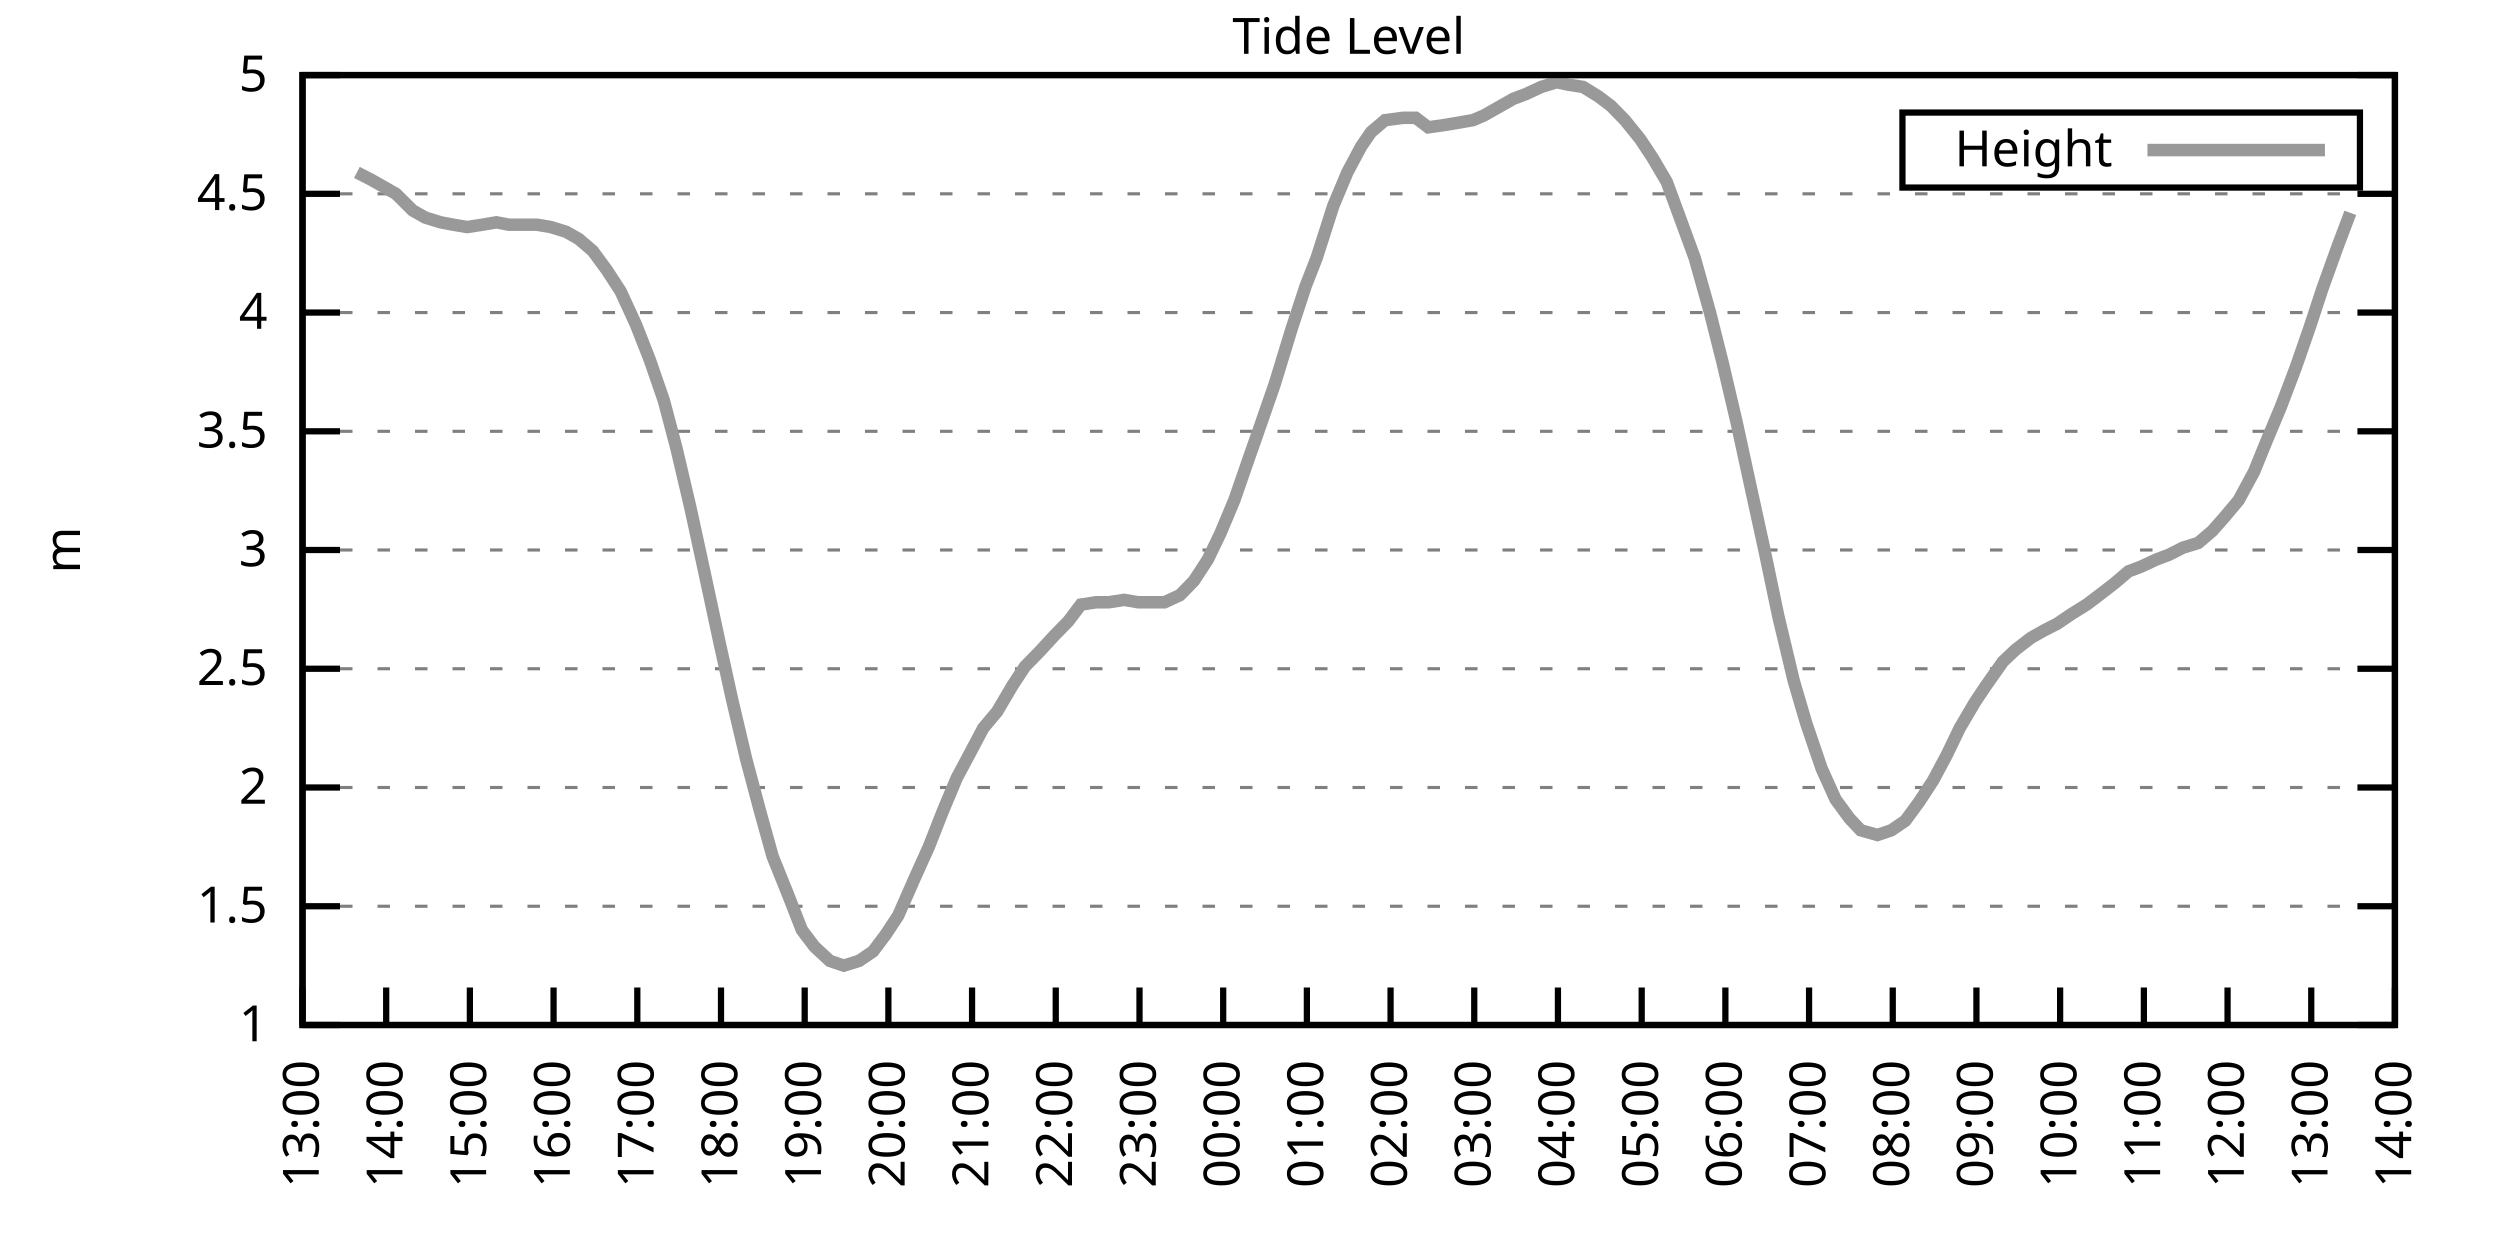
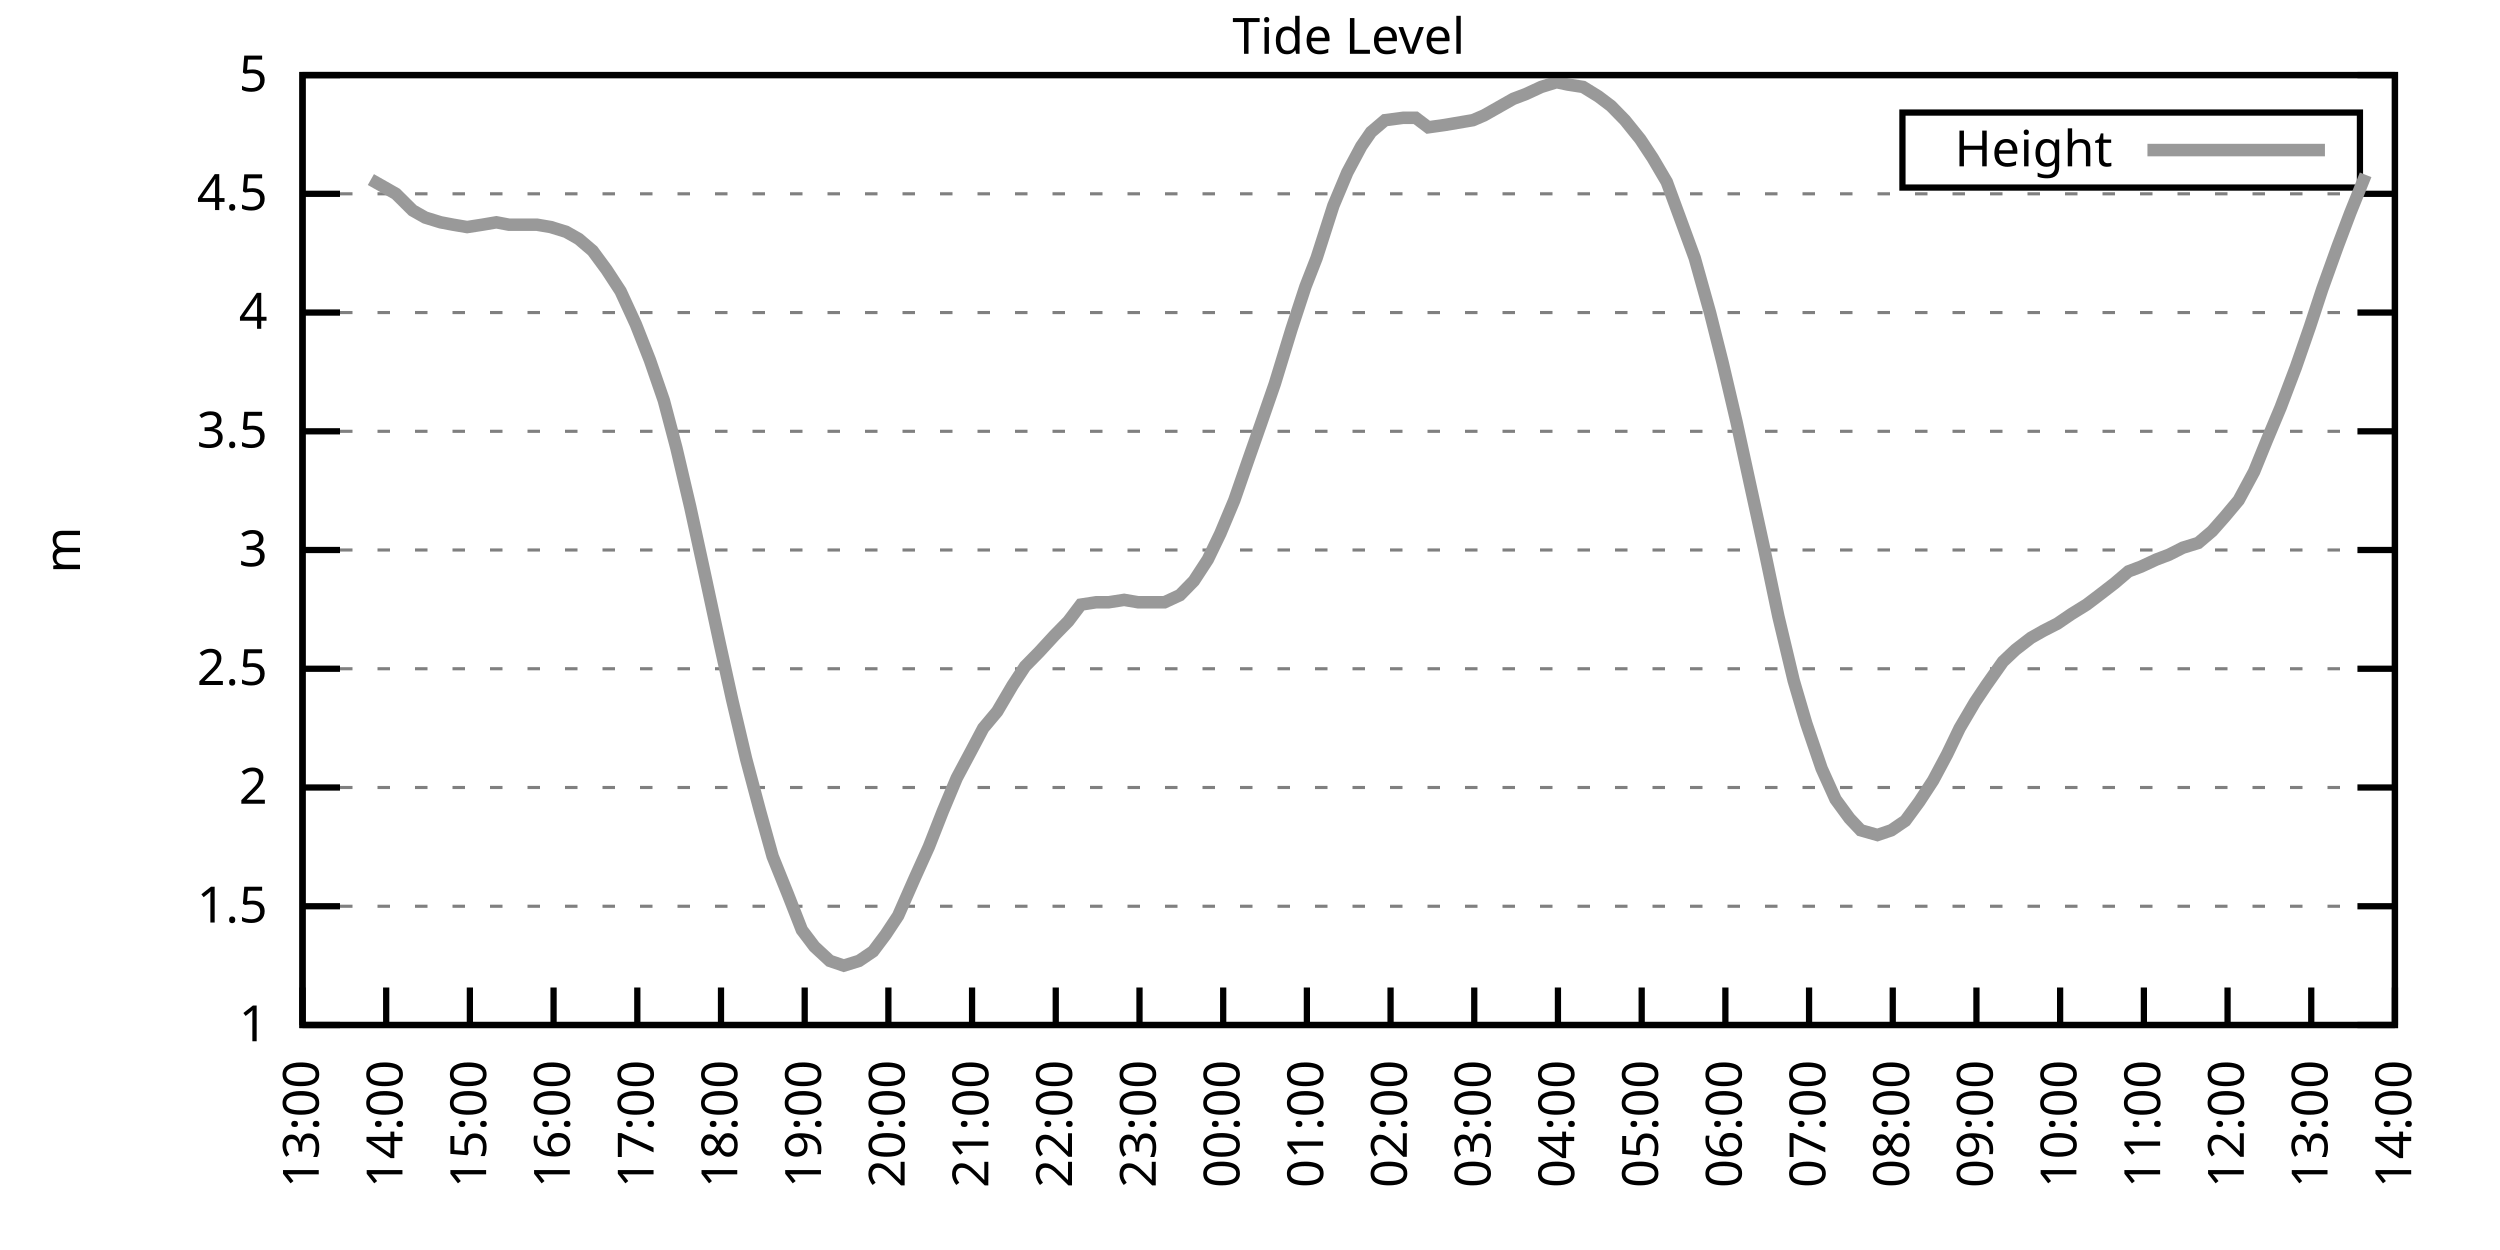
<svg xmlns="http://www.w3.org/2000/svg" xmlns:xlink="http://www.w3.org/1999/xlink" width="400" height="200" viewBox="0 0 400 200">
  <g id="gnuplot_canvas">
    <rect x="0" y="0" width="400" height="200" fill="none" />
    <defs>
      <circle id="gpDot" r="0.5" stroke-width="0.5" stroke="currentColor" />
      <path id="gpPt0" stroke-width="0.333" stroke="currentColor" d="M-1,0 h2 M0,-1 v2" />
      <path id="gpPt1" stroke-width="0.333" stroke="currentColor" d="M-1,-1 L1,1 M1,-1 L-1,1" />
      <path id="gpPt2" stroke-width="0.333" stroke="currentColor" d="M-1,0 L1,0 M0,-1 L0,1 M-1,-1 L1,1 M-1,1 L1,-1" />
      <rect id="gpPt3" stroke-width="0.333" stroke="currentColor" x="-1" y="-1" width="2" height="2" />
      <rect id="gpPt4" stroke-width="0.333" stroke="currentColor" fill="currentColor" x="-1" y="-1" width="2" height="2" />
      <circle id="gpPt5" stroke-width="0.333" stroke="currentColor" cx="0" cy="0" r="1" />
      <use xlink:href="#gpPt5" id="gpPt6" fill="currentColor" stroke="none" />
      <path id="gpPt7" stroke-width="0.333" stroke="currentColor" d="M0,-1.33 L-1.33,0.67 L1.33,0.67 z" />
      <use xlink:href="#gpPt7" id="gpPt8" fill="currentColor" stroke="none" />
      <use xlink:href="#gpPt7" id="gpPt9" stroke="currentColor" transform="rotate(180)" />
      <use xlink:href="#gpPt9" id="gpPt10" fill="currentColor" stroke="none" />
      <use xlink:href="#gpPt3" id="gpPt11" stroke="currentColor" transform="rotate(45)" />
      <use xlink:href="#gpPt11" id="gpPt12" fill="currentColor" stroke="none" />
      <path id="gpPt13" stroke-width="0.333" stroke="currentColor" d="M0,1.330 L1.265,0.411 L0.782,-1.067 L-0.782,-1.076 L-1.265,0.411 z" />
      <use xlink:href="#gpPt13" id="gpPt14" fill="currentColor" stroke="none" />
      <filter id="textbox" filterUnits="objectBoundingBox" x="0" y="0" height="1" width="1">
        <feFlood flood-color="white" flood-opacity="1" result="bgnd" />
        <feComposite in="SourceGraphic" in2="bgnd" operator="atop" />
      </filter>
      <filter id="greybox" filterUnits="objectBoundingBox" x="0" y="0" height="1" width="1">
        <feFlood flood-color="lightgrey" flood-opacity="1" result="grey" />
        <feComposite in="SourceGraphic" in2="grey" operator="atop" />
      </filter>
    </defs>
    <g fill="none" color="white" stroke="currentColor" stroke-width="1.00" stroke-linecap="butt" stroke-linejoin="miter">
</g>
    <g fill="none" color="black" stroke="currentColor" stroke-width="1.00" stroke-linecap="butt" stroke-linejoin="miter">
      <g stroke="none" shape-rendering="crispEdges">
        <polygon fill="rgb(255, 255, 255)" points="48.40,164.00 383.18,164.00 383.18,12.02 48.40,12.02 " />
      </g>
    </g>
    <g fill="none" color="black" stroke="currentColor" stroke-width="1.00" stroke-linecap="butt" stroke-linejoin="miter">
</g>
    <g fill="none" color="black" stroke="black" stroke-width="0.50" stroke-linecap="butt" stroke-linejoin="miter">
</g>
    <g fill="none" color="gray" stroke="currentColor" stroke-width="0.50" stroke-linecap="butt" stroke-linejoin="miter">
      <path stroke="gray" stroke-dasharray="2,4" class="gridline" d="M48.40,164.00 L383.19,164.00  " />
    </g>
    <g fill="none" color="gray" stroke="gray" stroke-width="1.00" stroke-linecap="butt" stroke-linejoin="miter">
</g>
    <g fill="none" color="black" stroke="currentColor" stroke-width="1.00" stroke-linecap="butt" stroke-linejoin="miter">
      <path stroke="black" d="M48.40,164.00 L54.40,164.00 M383.19,164.00 L377.19,164.00  " />
      <g transform="translate(42.80,166.60)" stroke="none" fill="black" font-family="Sans" font-size="8.00" text-anchor="end">
        <text>
          <tspan font-family="Sans"> 1</tspan>
        </text>
      </g>
    </g>
    <g fill="none" color="black" stroke="currentColor" stroke-width="1.00" stroke-linecap="butt" stroke-linejoin="miter">
</g>
    <g fill="none" color="black" stroke="black" stroke-width="0.50" stroke-linecap="butt" stroke-linejoin="miter">
</g>
    <g fill="none" color="gray" stroke="currentColor" stroke-width="0.50" stroke-linecap="butt" stroke-linejoin="miter">
      <path stroke="gray" stroke-dasharray="2,4" class="gridline" d="M48.40,145.00 L383.19,145.00  " />
    </g>
    <g fill="none" color="gray" stroke="gray" stroke-width="1.00" stroke-linecap="butt" stroke-linejoin="miter">
</g>
    <g fill="none" color="black" stroke="currentColor" stroke-width="1.00" stroke-linecap="butt" stroke-linejoin="miter">
      <path stroke="black" d="M48.40,145.00 L54.40,145.00 M383.19,145.00 L377.19,145.00  " />
      <g transform="translate(42.80,147.60)" stroke="none" fill="black" font-family="Sans" font-size="8.00" text-anchor="end">
        <text>
          <tspan font-family="Sans"> 1.5</tspan>
        </text>
      </g>
    </g>
    <g fill="none" color="black" stroke="currentColor" stroke-width="1.00" stroke-linecap="butt" stroke-linejoin="miter">
</g>
    <g fill="none" color="black" stroke="black" stroke-width="0.50" stroke-linecap="butt" stroke-linejoin="miter">
</g>
    <g fill="none" color="gray" stroke="currentColor" stroke-width="0.50" stroke-linecap="butt" stroke-linejoin="miter">
      <path stroke="gray" stroke-dasharray="2,4" class="gridline" d="M48.40,126.00 L383.19,126.00  " />
    </g>
    <g fill="none" color="gray" stroke="gray" stroke-width="1.00" stroke-linecap="butt" stroke-linejoin="miter">
</g>
    <g fill="none" color="black" stroke="currentColor" stroke-width="1.00" stroke-linecap="butt" stroke-linejoin="miter">
      <path stroke="black" d="M48.40,126.00 L54.40,126.00 M383.19,126.00 L377.19,126.00  " />
      <g transform="translate(42.80,128.60)" stroke="none" fill="black" font-family="Sans" font-size="8.00" text-anchor="end">
        <text>
          <tspan font-family="Sans"> 2</tspan>
        </text>
      </g>
    </g>
    <g fill="none" color="black" stroke="currentColor" stroke-width="1.00" stroke-linecap="butt" stroke-linejoin="miter">
</g>
    <g fill="none" color="black" stroke="black" stroke-width="0.50" stroke-linecap="butt" stroke-linejoin="miter">
</g>
    <g fill="none" color="gray" stroke="currentColor" stroke-width="0.50" stroke-linecap="butt" stroke-linejoin="miter">
      <path stroke="gray" stroke-dasharray="2,4" class="gridline" d="M48.40,107.00 L383.19,107.00  " />
    </g>
    <g fill="none" color="gray" stroke="gray" stroke-width="1.00" stroke-linecap="butt" stroke-linejoin="miter">
</g>
    <g fill="none" color="black" stroke="currentColor" stroke-width="1.00" stroke-linecap="butt" stroke-linejoin="miter">
      <path stroke="black" d="M48.40,107.00 L54.40,107.00 M383.19,107.00 L377.19,107.00  " />
      <g transform="translate(42.80,109.60)" stroke="none" fill="black" font-family="Sans" font-size="8.00" text-anchor="end">
        <text>
          <tspan font-family="Sans"> 2.5</tspan>
        </text>
      </g>
    </g>
    <g fill="none" color="black" stroke="currentColor" stroke-width="1.00" stroke-linecap="butt" stroke-linejoin="miter">
</g>
    <g fill="none" color="black" stroke="black" stroke-width="0.50" stroke-linecap="butt" stroke-linejoin="miter">
</g>
    <g fill="none" color="gray" stroke="currentColor" stroke-width="0.50" stroke-linecap="butt" stroke-linejoin="miter">
      <path stroke="gray" stroke-dasharray="2,4" class="gridline" d="M48.40,88.00 L383.19,88.00  " />
    </g>
    <g fill="none" color="gray" stroke="gray" stroke-width="1.00" stroke-linecap="butt" stroke-linejoin="miter">
</g>
    <g fill="none" color="black" stroke="currentColor" stroke-width="1.00" stroke-linecap="butt" stroke-linejoin="miter">
      <path stroke="black" d="M48.40,88.00 L54.40,88.00 M383.19,88.00 L377.19,88.00  " />
      <g transform="translate(42.80,90.60)" stroke="none" fill="black" font-family="Sans" font-size="8.00" text-anchor="end">
        <text>
          <tspan font-family="Sans"> 3</tspan>
        </text>
      </g>
    </g>
    <g fill="none" color="black" stroke="currentColor" stroke-width="1.00" stroke-linecap="butt" stroke-linejoin="miter">
</g>
    <g fill="none" color="black" stroke="black" stroke-width="0.50" stroke-linecap="butt" stroke-linejoin="miter">
</g>
    <g fill="none" color="gray" stroke="currentColor" stroke-width="0.50" stroke-linecap="butt" stroke-linejoin="miter">
      <path stroke="gray" stroke-dasharray="2,4" class="gridline" d="M48.40,69.01 L383.19,69.01  " />
    </g>
    <g fill="none" color="gray" stroke="gray" stroke-width="1.00" stroke-linecap="butt" stroke-linejoin="miter">
</g>
    <g fill="none" color="black" stroke="currentColor" stroke-width="1.00" stroke-linecap="butt" stroke-linejoin="miter">
      <path stroke="black" d="M48.40,69.01 L54.40,69.01 M383.19,69.01 L377.19,69.01  " />
      <g transform="translate(42.80,71.61)" stroke="none" fill="black" font-family="Sans" font-size="8.00" text-anchor="end">
        <text>
          <tspan font-family="Sans"> 3.5</tspan>
        </text>
      </g>
    </g>
    <g fill="none" color="black" stroke="currentColor" stroke-width="1.00" stroke-linecap="butt" stroke-linejoin="miter">
</g>
    <g fill="none" color="black" stroke="black" stroke-width="0.50" stroke-linecap="butt" stroke-linejoin="miter">
</g>
    <g fill="none" color="gray" stroke="currentColor" stroke-width="0.50" stroke-linecap="butt" stroke-linejoin="miter">
      <path stroke="gray" stroke-dasharray="2,4" class="gridline" d="M48.40,50.01 L383.19,50.01  " />
    </g>
    <g fill="none" color="gray" stroke="gray" stroke-width="1.00" stroke-linecap="butt" stroke-linejoin="miter">
</g>
    <g fill="none" color="black" stroke="currentColor" stroke-width="1.00" stroke-linecap="butt" stroke-linejoin="miter">
      <path stroke="black" d="M48.40,50.01 L54.40,50.01 M383.19,50.01 L377.19,50.01  " />
      <g transform="translate(42.80,52.61)" stroke="none" fill="black" font-family="Sans" font-size="8.00" text-anchor="end">
        <text>
          <tspan font-family="Sans"> 4</tspan>
        </text>
      </g>
    </g>
    <g fill="none" color="black" stroke="currentColor" stroke-width="1.00" stroke-linecap="butt" stroke-linejoin="miter">
</g>
    <g fill="none" color="black" stroke="black" stroke-width="0.50" stroke-linecap="butt" stroke-linejoin="miter">
</g>
    <g fill="none" color="gray" stroke="currentColor" stroke-width="0.50" stroke-linecap="butt" stroke-linejoin="miter">
      <path stroke="gray" stroke-dasharray="2,4" class="gridline" d="M48.40,31.01 L383.19,31.01  " />
    </g>
    <g fill="none" color="gray" stroke="gray" stroke-width="1.00" stroke-linecap="butt" stroke-linejoin="miter">
</g>
    <g fill="none" color="black" stroke="currentColor" stroke-width="1.00" stroke-linecap="butt" stroke-linejoin="miter">
      <path stroke="black" d="M48.40,31.01 L54.40,31.01 M383.19,31.01 L377.19,31.01  " />
      <g transform="translate(42.80,33.61)" stroke="none" fill="black" font-family="Sans" font-size="8.00" text-anchor="end">
        <text>
          <tspan font-family="Sans"> 4.5</tspan>
        </text>
      </g>
    </g>
    <g fill="none" color="black" stroke="currentColor" stroke-width="1.00" stroke-linecap="butt" stroke-linejoin="miter">
</g>
    <g fill="none" color="black" stroke="black" stroke-width="0.50" stroke-linecap="butt" stroke-linejoin="miter">
</g>
    <g fill="none" color="gray" stroke="currentColor" stroke-width="0.50" stroke-linecap="butt" stroke-linejoin="miter">
      <path stroke="gray" stroke-dasharray="2,4" class="gridline" d="M48.40,12.01 L383.19,12.01  " />
    </g>
    <g fill="none" color="gray" stroke="gray" stroke-width="1.00" stroke-linecap="butt" stroke-linejoin="miter">
</g>
    <g fill="none" color="black" stroke="currentColor" stroke-width="1.00" stroke-linecap="butt" stroke-linejoin="miter">
      <path stroke="black" d="M48.40,12.01 L54.40,12.01 M383.19,12.01 L377.19,12.01  " />
      <g transform="translate(42.80,14.61)" stroke="none" fill="black" font-family="Sans" font-size="8.00" text-anchor="end">
        <text>
          <tspan font-family="Sans"> 5</tspan>
        </text>
      </g>
    </g>
    <g fill="none" color="black" stroke="currentColor" stroke-width="1.00" stroke-linecap="butt" stroke-linejoin="miter">
      <path stroke="black" d="M48.40,164.00 L48.40,158.00  " />
      <g transform="translate(51.00,169.60) rotate(270.00)" stroke="none" fill="black" font-family="Sans" font-size="8.00" text-anchor="end">
        <text>
          <tspan font-family="Sans">13:00</tspan>
        </text>
      </g>
    </g>
    <g fill="none" color="black" stroke="currentColor" stroke-width="1.00" stroke-linecap="butt" stroke-linejoin="miter">
      <path stroke="black" d="M61.79,164.00 L61.79,158.00  " />
      <g transform="translate(64.39,169.60) rotate(270.00)" stroke="none" fill="black" font-family="Sans" font-size="8.00" text-anchor="end">
        <text>
          <tspan font-family="Sans">14:00</tspan>
        </text>
      </g>
    </g>
    <g fill="none" color="black" stroke="currentColor" stroke-width="1.00" stroke-linecap="butt" stroke-linejoin="miter">
      <path stroke="black" d="M75.18,164.00 L75.18,158.00  " />
      <g transform="translate(77.78,169.60) rotate(270.00)" stroke="none" fill="black" font-family="Sans" font-size="8.00" text-anchor="end">
        <text>
          <tspan font-family="Sans">15:00</tspan>
        </text>
      </g>
    </g>
    <g fill="none" color="black" stroke="currentColor" stroke-width="1.00" stroke-linecap="butt" stroke-linejoin="miter">
      <path stroke="black" d="M88.57,164.00 L88.57,158.00  " />
      <g transform="translate(91.17,169.60) rotate(270.00)" stroke="none" fill="black" font-family="Sans" font-size="8.00" text-anchor="end">
        <text>
          <tspan font-family="Sans">16:00</tspan>
        </text>
      </g>
    </g>
    <g fill="none" color="black" stroke="currentColor" stroke-width="1.00" stroke-linecap="butt" stroke-linejoin="miter">
      <path stroke="black" d="M101.97,164.00 L101.97,158.00  " />
      <g transform="translate(104.57,169.60) rotate(270.00)" stroke="none" fill="black" font-family="Sans" font-size="8.00" text-anchor="end">
        <text>
          <tspan font-family="Sans">17:00</tspan>
        </text>
      </g>
    </g>
    <g fill="none" color="black" stroke="currentColor" stroke-width="1.00" stroke-linecap="butt" stroke-linejoin="miter">
      <path stroke="black" d="M115.36,164.00 L115.36,158.00  " />
      <g transform="translate(117.96,169.60) rotate(270.00)" stroke="none" fill="black" font-family="Sans" font-size="8.00" text-anchor="end">
        <text>
          <tspan font-family="Sans">18:00</tspan>
        </text>
      </g>
    </g>
    <g fill="none" color="black" stroke="currentColor" stroke-width="1.00" stroke-linecap="butt" stroke-linejoin="miter">
      <path stroke="black" d="M128.75,164.00 L128.75,158.00  " />
      <g transform="translate(131.35,169.60) rotate(270.00)" stroke="none" fill="black" font-family="Sans" font-size="8.00" text-anchor="end">
        <text>
          <tspan font-family="Sans">19:00</tspan>
        </text>
      </g>
    </g>
    <g fill="none" color="black" stroke="currentColor" stroke-width="1.00" stroke-linecap="butt" stroke-linejoin="miter">
      <path stroke="black" d="M142.14,164.00 L142.14,158.00  " />
      <g transform="translate(144.74,169.60) rotate(270.00)" stroke="none" fill="black" font-family="Sans" font-size="8.00" text-anchor="end">
        <text>
          <tspan font-family="Sans">20:00</tspan>
        </text>
      </g>
    </g>
    <g fill="none" color="black" stroke="currentColor" stroke-width="1.00" stroke-linecap="butt" stroke-linejoin="miter">
      <path stroke="black" d="M155.53,164.00 L155.53,158.00  " />
      <g transform="translate(158.13,169.60) rotate(270.00)" stroke="none" fill="black" font-family="Sans" font-size="8.00" text-anchor="end">
        <text>
          <tspan font-family="Sans">21:00</tspan>
        </text>
      </g>
    </g>
    <g fill="none" color="black" stroke="currentColor" stroke-width="1.00" stroke-linecap="butt" stroke-linejoin="miter">
      <path stroke="black" d="M168.92,164.00 L168.92,158.00  " />
      <g transform="translate(171.52,169.60) rotate(270.00)" stroke="none" fill="black" font-family="Sans" font-size="8.00" text-anchor="end">
        <text>
          <tspan font-family="Sans">22:00</tspan>
        </text>
      </g>
    </g>
    <g fill="none" color="black" stroke="currentColor" stroke-width="1.00" stroke-linecap="butt" stroke-linejoin="miter">
      <path stroke="black" d="M182.32,164.00 L182.32,158.00  " />
      <g transform="translate(184.92,169.60) rotate(270.00)" stroke="none" fill="black" font-family="Sans" font-size="8.00" text-anchor="end">
        <text>
          <tspan font-family="Sans">23:00</tspan>
        </text>
      </g>
    </g>
    <g fill="none" color="black" stroke="currentColor" stroke-width="1.00" stroke-linecap="butt" stroke-linejoin="miter">
      <path stroke="black" d="M195.71,164.00 L195.71,158.00  " />
      <g transform="translate(198.31,169.60) rotate(270.00)" stroke="none" fill="black" font-family="Sans" font-size="8.00" text-anchor="end">
        <text>
          <tspan font-family="Sans">00:00</tspan>
        </text>
      </g>
    </g>
    <g fill="none" color="black" stroke="currentColor" stroke-width="1.00" stroke-linecap="butt" stroke-linejoin="miter">
      <path stroke="black" d="M209.10,164.00 L209.10,158.00  " />
      <g transform="translate(211.70,169.60) rotate(270.00)" stroke="none" fill="black" font-family="Sans" font-size="8.00" text-anchor="end">
        <text>
          <tspan font-family="Sans">01:00</tspan>
        </text>
      </g>
    </g>
    <g fill="none" color="black" stroke="currentColor" stroke-width="1.00" stroke-linecap="butt" stroke-linejoin="miter">
      <path stroke="black" d="M222.49,164.00 L222.49,158.00  " />
      <g transform="translate(225.09,169.60) rotate(270.00)" stroke="none" fill="black" font-family="Sans" font-size="8.00" text-anchor="end">
        <text>
          <tspan font-family="Sans">02:00</tspan>
        </text>
      </g>
    </g>
    <g fill="none" color="black" stroke="currentColor" stroke-width="1.00" stroke-linecap="butt" stroke-linejoin="miter">
      <path stroke="black" d="M235.88,164.00 L235.88,158.00  " />
      <g transform="translate(238.48,169.60) rotate(270.00)" stroke="none" fill="black" font-family="Sans" font-size="8.00" text-anchor="end">
        <text>
          <tspan font-family="Sans">03:00</tspan>
        </text>
      </g>
    </g>
    <g fill="none" color="black" stroke="currentColor" stroke-width="1.00" stroke-linecap="butt" stroke-linejoin="miter">
      <path stroke="black" d="M249.27,164.00 L249.27,158.00  " />
      <g transform="translate(251.87,169.60) rotate(270.00)" stroke="none" fill="black" font-family="Sans" font-size="8.00" text-anchor="end">
        <text>
          <tspan font-family="Sans">04:00</tspan>
        </text>
      </g>
    </g>
    <g fill="none" color="black" stroke="currentColor" stroke-width="1.00" stroke-linecap="butt" stroke-linejoin="miter">
      <path stroke="black" d="M262.67,164.00 L262.67,158.00  " />
      <g transform="translate(265.27,169.60) rotate(270.00)" stroke="none" fill="black" font-family="Sans" font-size="8.00" text-anchor="end">
        <text>
          <tspan font-family="Sans">05:00</tspan>
        </text>
      </g>
    </g>
    <g fill="none" color="black" stroke="currentColor" stroke-width="1.00" stroke-linecap="butt" stroke-linejoin="miter">
      <path stroke="black" d="M276.06,164.00 L276.06,158.00  " />
      <g transform="translate(278.66,169.60) rotate(270.00)" stroke="none" fill="black" font-family="Sans" font-size="8.00" text-anchor="end">
        <text>
          <tspan font-family="Sans">06:00</tspan>
        </text>
      </g>
    </g>
    <g fill="none" color="black" stroke="currentColor" stroke-width="1.00" stroke-linecap="butt" stroke-linejoin="miter">
      <path stroke="black" d="M289.45,164.00 L289.45,158.00  " />
      <g transform="translate(292.05,169.60) rotate(270.00)" stroke="none" fill="black" font-family="Sans" font-size="8.00" text-anchor="end">
        <text>
          <tspan font-family="Sans">07:00</tspan>
        </text>
      </g>
    </g>
    <g fill="none" color="black" stroke="currentColor" stroke-width="1.00" stroke-linecap="butt" stroke-linejoin="miter">
      <path stroke="black" d="M302.84,164.00 L302.84,158.00  " />
      <g transform="translate(305.44,169.60) rotate(270.00)" stroke="none" fill="black" font-family="Sans" font-size="8.00" text-anchor="end">
        <text>
          <tspan font-family="Sans">08:00</tspan>
        </text>
      </g>
    </g>
    <g fill="none" color="black" stroke="currentColor" stroke-width="1.00" stroke-linecap="butt" stroke-linejoin="miter">
      <path stroke="black" d="M316.23,164.00 L316.23,158.00  " />
      <g transform="translate(318.83,169.60) rotate(270.00)" stroke="none" fill="black" font-family="Sans" font-size="8.00" text-anchor="end">
        <text>
          <tspan font-family="Sans">09:00</tspan>
        </text>
      </g>
    </g>
    <g fill="none" color="black" stroke="currentColor" stroke-width="1.00" stroke-linecap="butt" stroke-linejoin="miter">
      <path stroke="black" d="M329.62,164.00 L329.62,158.00  " />
      <g transform="translate(332.22,169.60) rotate(270.00)" stroke="none" fill="black" font-family="Sans" font-size="8.00" text-anchor="end">
        <text>
          <tspan font-family="Sans">10:00</tspan>
        </text>
      </g>
    </g>
    <g fill="none" color="black" stroke="currentColor" stroke-width="1.00" stroke-linecap="butt" stroke-linejoin="miter">
      <path stroke="black" d="M343.02,164.00 L343.02,158.00  " />
      <g transform="translate(345.62,169.60) rotate(270.00)" stroke="none" fill="black" font-family="Sans" font-size="8.00" text-anchor="end">
        <text>
          <tspan font-family="Sans">11:00</tspan>
        </text>
      </g>
    </g>
    <g fill="none" color="black" stroke="currentColor" stroke-width="1.00" stroke-linecap="butt" stroke-linejoin="miter">
      <path stroke="black" d="M356.41,164.00 L356.41,158.00  " />
      <g transform="translate(359.01,169.60) rotate(270.00)" stroke="none" fill="black" font-family="Sans" font-size="8.00" text-anchor="end">
        <text>
          <tspan font-family="Sans">12:00</tspan>
        </text>
      </g>
    </g>
    <g fill="none" color="black" stroke="currentColor" stroke-width="1.00" stroke-linecap="butt" stroke-linejoin="miter">
      <path stroke="black" d="M369.80,164.00 L369.80,158.00  " />
      <g transform="translate(372.40,169.60) rotate(270.00)" stroke="none" fill="black" font-family="Sans" font-size="8.00" text-anchor="end">
        <text>
          <tspan font-family="Sans">13:00</tspan>
        </text>
      </g>
    </g>
    <g fill="none" color="black" stroke="currentColor" stroke-width="1.00" stroke-linecap="butt" stroke-linejoin="miter">
      <path stroke="black" d="M383.19,164.00 L383.19,158.00  " />
      <g transform="translate(385.79,169.60) rotate(270.00)" stroke="none" fill="black" font-family="Sans" font-size="8.00" text-anchor="end">
        <text>
          <tspan font-family="Sans">14:00</tspan>
        </text>
      </g>
    </g>
    <g fill="none" color="black" stroke="currentColor" stroke-width="1.00" stroke-linecap="butt" stroke-linejoin="miter">
</g>
    <g fill="none" color="black" stroke="currentColor" stroke-width="1.00" stroke-linecap="butt" stroke-linejoin="miter">
      <path stroke="black" d="M48.40,12.01 L48.40,164.00 L383.19,164.00 L383.19,12.01 L48.40,12.01 Z  " />
    </g>
    <g fill="none" color="black" stroke="currentColor" stroke-width="1.00" stroke-linecap="butt" stroke-linejoin="miter">
</g>
    <g fill="none" color="black" stroke="currentColor" stroke-width="1.00" stroke-linecap="butt" stroke-linejoin="miter">
      <path stroke="black" d="M304.39,30.01 L304.39,18.01 L377.59,18.01 L377.59,30.01 L304.39,30.01 Z  " />
    </g>
    <g id="Tide_level_plot_1">
      <g fill="none" color="white" stroke="black" stroke-width="2.00" stroke-linecap="butt" stroke-linejoin="miter">
</g>
      <g fill="none" color="black" stroke="currentColor" stroke-width="2.00" stroke-linecap="butt" stroke-linejoin="miter">
        <g transform="translate(337.99,26.61)" stroke="none" fill="black" font-family="Sans" font-size="8.00" text-anchor="end">
          <text>
            <tspan font-family="Sans">Height</tspan>
          </text>
        </g>
      </g>
      <g fill="none" color="black" stroke="currentColor" stroke-width="2.00" stroke-linecap="butt" stroke-linejoin="miter">
-         <path stroke="rgb(153, 153, 153)" d="M343.59,24.01 L371.99,24.01 M57.10,27.59 L59.34,28.73 L61.35,29.87 L63.35,31.01 L66.03,33.67 L68.04,34.81   L70.50,35.57 L72.50,35.95 L74.74,36.33 L77.19,35.95 L79.42,35.57 L81.43,35.95 L83.89,35.95 L85.90,35.95   L88.13,36.33 L90.58,37.09 L92.59,38.23 L94.82,40.13 L97.06,43.17 L99.29,46.59 L101.74,51.91 L103.98,57.61   L106.21,64.07 L108.22,71.67 L110.45,81.17 L112.68,91.42 L115.13,102.82 L117.14,111.94 L119.38,121.44 L121.61,129.80   L123.62,137.02 L126.07,143.10 L128.30,148.80 L130.31,151.46 L132.77,153.74 L135.00,154.50 L137.45,153.74 L139.69,152.22   L141.69,149.56 L143.70,146.52 L146.38,140.44 L148.61,135.50 L150.85,129.80 L153.08,124.48 L155.31,120.30 L157.32,116.50   L159.55,113.84 L162.01,109.66 L164.01,106.62 L166.25,104.34 L168.70,101.68 L170.93,99.40 L172.94,96.74 L175.40,96.36   L177.41,96.36 L179.86,95.98 L182.09,96.36 L184.32,96.36 L186.33,96.36 L188.79,95.22 L191.02,92.94 L193.25,89.52   L195.26,85.35 L197.49,80.03 L199.73,73.57 L201.73,67.87 L203.97,61.41 L206.64,52.67 L208.88,45.83 L210.66,41.27   L213.34,32.91 L215.57,27.59 L217.80,23.41 L219.37,21.13 L221.60,19.23 L224.50,18.85 L226.51,18.85 L228.52,20.37   L231.20,19.99 L233.43,19.61 L235.66,19.23 L237.44,18.47 L240.12,16.95 L242.13,15.81 L244.14,15.05 L246.60,13.91   L249.05,13.15 L250.84,13.53 L253.29,13.91 L255.75,15.43 L257.76,16.95 L259.99,19.23 L262.44,22.27 L264.45,25.31   L266.68,29.11 L268.92,35.19 L271.15,41.27 L273.60,50.01 L275.61,57.99 L277.84,67.49 L280.07,77.75 L282.31,88.00   L284.54,98.64 L286.99,108.90 L289.00,115.74 L291.46,122.96 L293.69,127.90 L295.92,130.94 L297.71,132.84 L300.39,133.60   L302.62,132.84 L304.85,131.32 L307.08,128.28 L309.31,124.86 L311.54,120.68 L313.55,116.50 L316.01,112.32 L317.79,109.66   L320.47,105.86 L322.48,103.96 L324.94,102.06 L326.95,100.92 L329.18,99.78 L331.41,98.26 L333.86,96.74 L335.87,95.22   L338.33,93.32 L340.56,91.42 L342.57,90.66 L345.02,89.52 L347.03,88.76 L349.26,87.63 L351.72,86.87 L353.95,84.97   L355.96,82.69 L358.19,80.03 L360.65,75.47 L362.66,70.53 L364.89,65.21 L367.34,58.75 L369.58,52.29 L371.58,46.21   L374.04,39.37 L376.05,34.05  " />
+         <path stroke="rgb(153, 153, 153)" d="M343.59,24.01 L371.99,24.01 M59.34,28.73 L61.35,29.87 L63.35,31.01 L66.03,33.67 L68.04,34.81 L70.50,35.57   L72.50,35.95 L74.74,36.33 L77.19,35.95 L79.42,35.57 L81.43,35.95 L83.89,35.95 L85.90,35.95 L88.13,36.33   L90.58,37.09 L92.59,38.23 L94.82,40.13 L97.06,43.17 L99.29,46.59 L101.74,51.91 L103.98,57.61 L106.21,64.07   L108.22,71.67 L110.45,81.17 L112.68,91.42 L115.13,102.82 L117.14,111.94 L119.38,121.44 L121.61,129.80 L123.62,137.02   L126.07,143.10 L128.30,148.80 L130.31,151.46 L132.77,153.74 L135.00,154.50 L137.45,153.74 L139.69,152.22 L141.69,149.56   L143.70,146.52 L146.38,140.44 L148.61,135.50 L150.85,129.80 L153.08,124.48 L155.31,120.30 L157.32,116.50 L159.55,113.84   L162.01,109.66 L164.01,106.62 L166.25,104.34 L168.70,101.68 L170.93,99.40 L172.94,96.74 L175.40,96.36 L177.41,96.36   L179.86,95.98 L182.09,96.36 L184.32,96.36 L186.33,96.36 L188.79,95.22 L191.02,92.94 L193.25,89.52 L195.26,85.35   L197.49,80.03 L199.73,73.57 L201.73,67.87 L203.97,61.41 L206.64,52.67 L208.88,45.83 L210.66,41.27 L213.34,32.91   L215.57,27.59 L217.80,23.41 L219.37,21.13 L221.60,19.23 L224.50,18.85 L226.51,18.85 L228.52,20.37 L231.20,19.99   L233.43,19.61 L235.66,19.23 L237.44,18.47 L240.12,16.95 L242.13,15.81 L244.14,15.05 L246.60,13.91 L249.05,13.15   L250.84,13.53 L253.29,13.91 L255.75,15.43 L257.76,16.95 L259.99,19.23 L262.44,22.27 L264.45,25.31 L266.68,29.11   L268.92,35.19 L271.15,41.27 L273.60,50.01 L275.61,57.99 L277.84,67.49 L280.07,77.75 L282.31,88.00 L284.54,98.64   L286.99,108.90 L289.00,115.74 L291.46,122.96 L293.69,127.90 L295.92,130.94 L297.71,132.84 L300.39,133.60 L302.62,132.84   L304.85,131.32 L307.08,128.28 L309.31,124.86 L311.54,120.68 L313.55,116.50 L316.01,112.32 L317.79,109.66 L320.47,105.86   L322.48,103.96 L324.94,102.06 L326.95,100.92 L329.18,99.78 L331.41,98.26 L333.86,96.74 L335.87,95.22 L338.33,93.32   L340.56,91.42 L342.57,90.66 L345.02,89.52 L347.03,88.76 L349.26,87.63 L351.72,86.87 L353.95,84.97 L355.96,82.69   L358.19,80.03 L360.65,75.47 L362.66,70.53 L364.89,65.21 L367.34,58.75 L369.58,52.29 L371.58,46.21 L374.04,39.37   L376.05,34.05 L378.50,27.97  " />
      </g>
    </g>
    <g fill="none" color="black" stroke="currentColor" stroke-width="2.00" stroke-linecap="butt" stroke-linejoin="miter">
</g>
    <g fill="none" color="black" stroke="black" stroke-width="1.00" stroke-linecap="butt" stroke-linejoin="miter">
</g>
    <g fill="none" color="black" stroke="currentColor" stroke-width="1.00" stroke-linecap="butt" stroke-linejoin="miter">
      <path stroke="black" d="M48.40,12.01 L48.40,164.00 L383.19,164.00 L383.19,12.01 L48.40,12.01 Z  " />
      <g transform="translate(12.80,88.01) rotate(270.00)" stroke="none" fill="black" font-family="Sans" font-size="8.00" text-anchor="middle">
        <text>
          <tspan font-family="Sans">m</tspan>
        </text>
      </g>
    </g>
    <g fill="none" color="black" stroke="currentColor" stroke-width="1.00" stroke-linecap="butt" stroke-linejoin="miter">
</g>
    <g fill="none" color="black" stroke="currentColor" stroke-width="1.00" stroke-linecap="butt" stroke-linejoin="miter">
      <g transform="translate(215.79,8.61)" stroke="none" fill="black" font-family="Sans" font-size="8.00" text-anchor="middle">
        <text>
          <tspan font-family="Sans">Tide Level</tspan>
        </text>
      </g>
    </g>
    <g fill="none" color="black" stroke="currentColor" stroke-width="1.00" stroke-linecap="butt" stroke-linejoin="miter">
</g>
  </g>
</svg>
